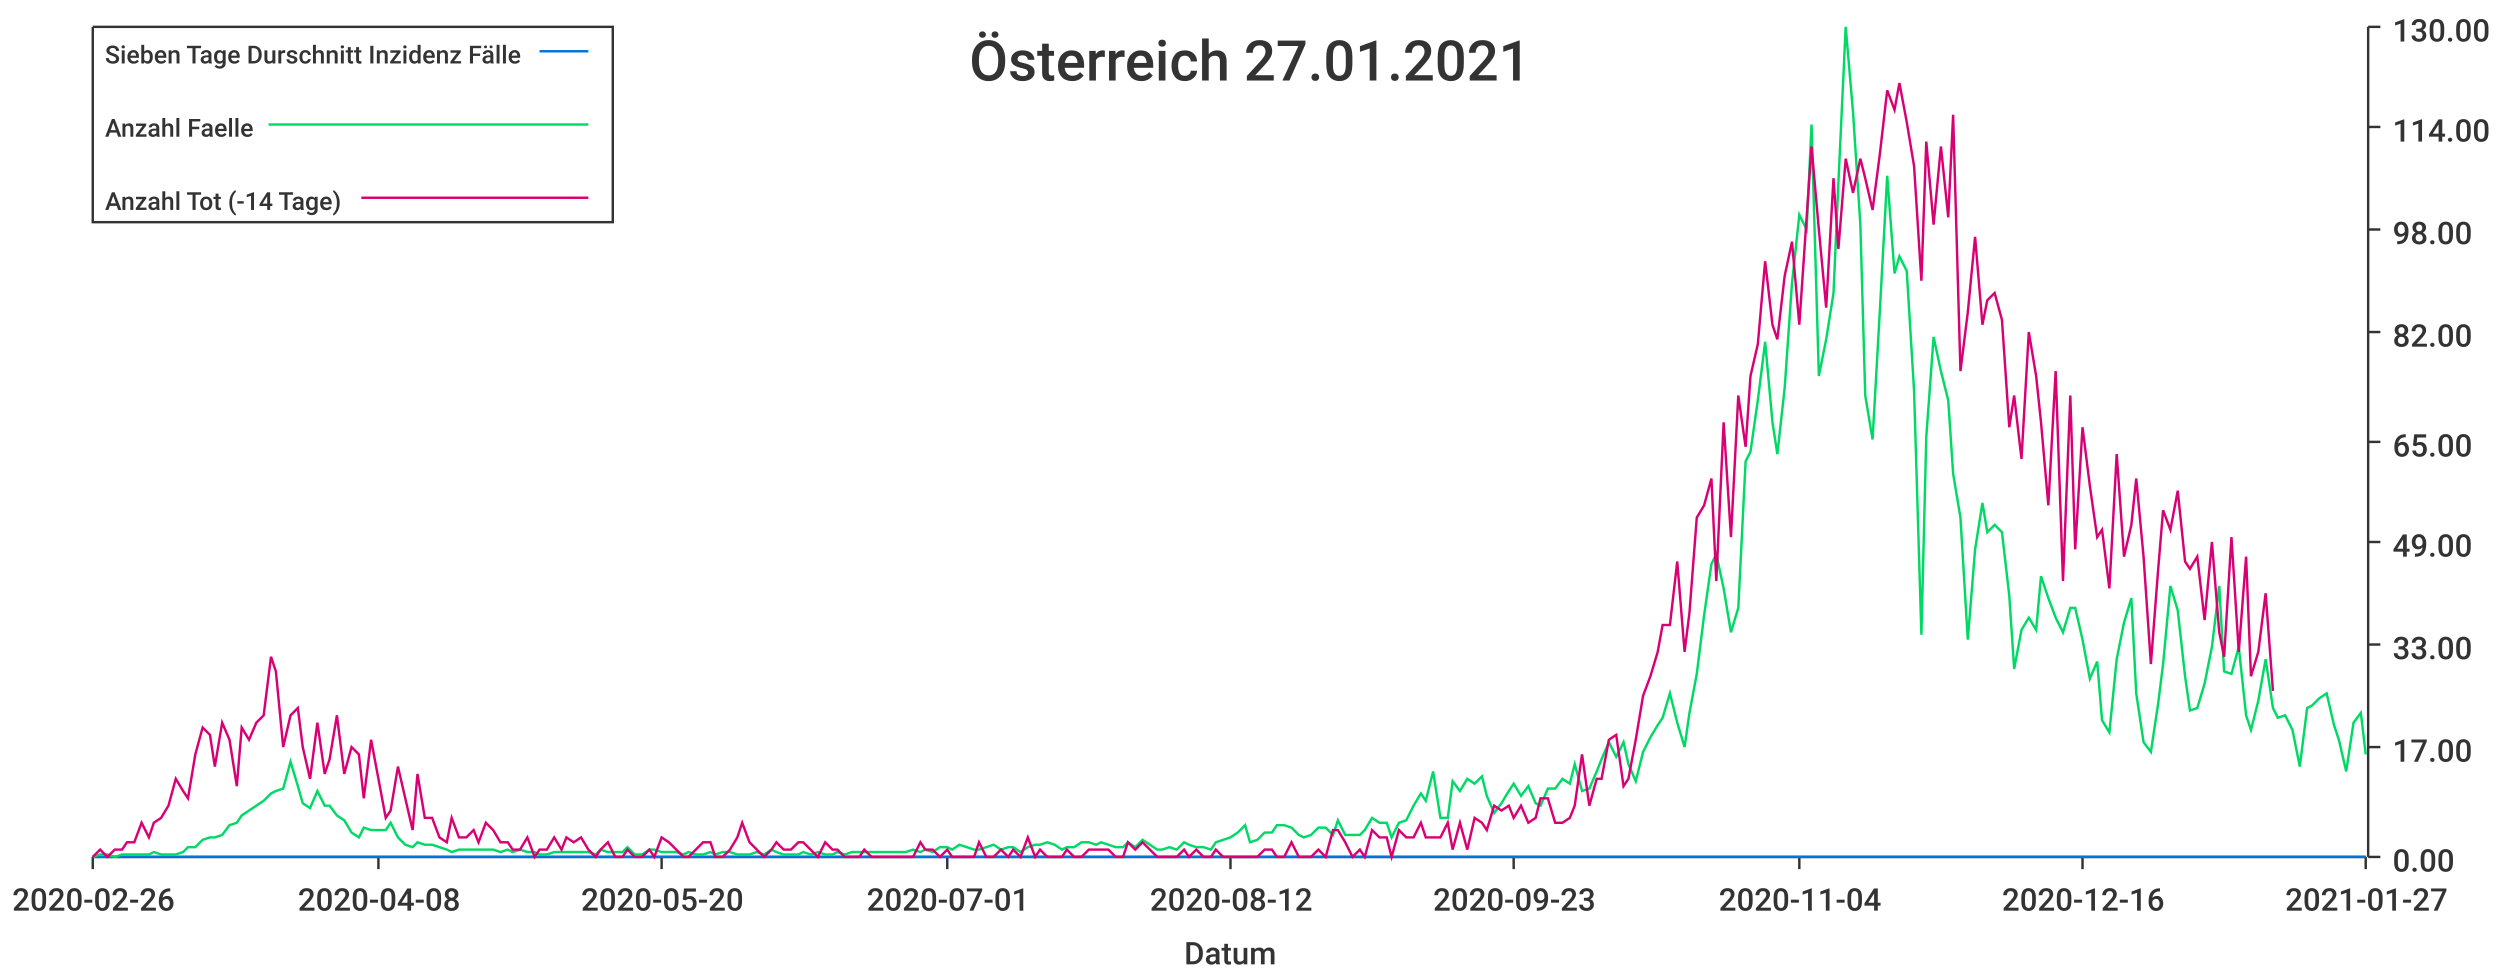
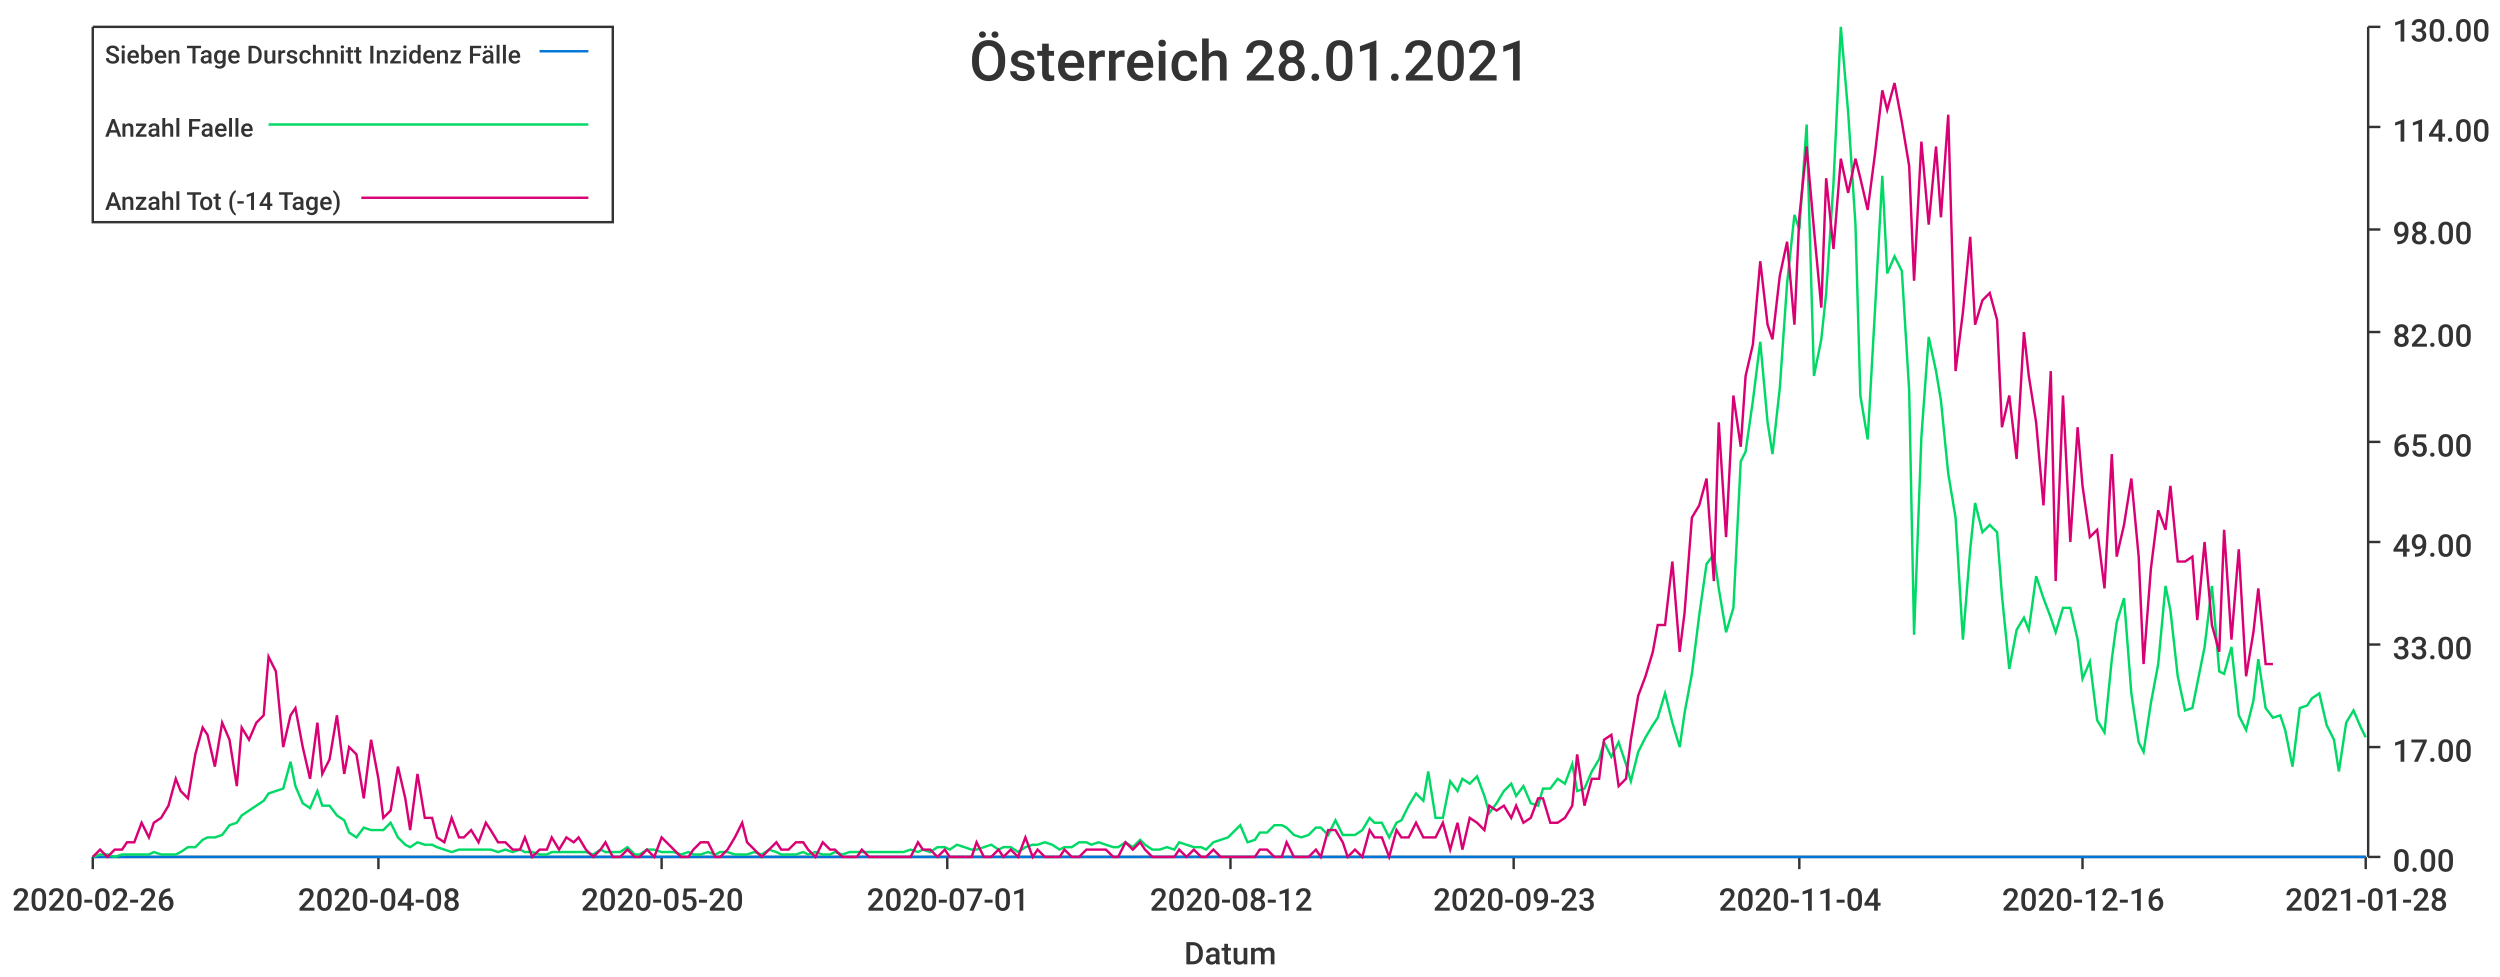
<svg xmlns="http://www.w3.org/2000/svg" width="1024" height="400">\n<path d="M 0 0 L 1024 0 L 1024 400 L 0 400 L 0 0" style="stroke-width:0;stroke:rgba(255,255,255,1.0);fill:rgba(255,255,255,1.0)" />
  <path d="M 38 11 L 969 11 L 969 351 L 38 351 L 38 11" style="stroke-width:0;stroke:rgba(255,255,255,1.0);fill:rgba(255,255,255,1.0)" />
  <path d="M 38 351 L 969 351" style="stroke-width:1;stroke:rgba(51,51,51,1.0);fill:none" />
  <path d="M 38 351 L 38 356" style="stroke-width:1;stroke:rgba(51,51,51,1.0);fill:none" />
  <text x="5" y="373" style="stroke-width:0;stroke:none;fill:rgba(51,51,51,1.0);font-size:12.8px;font-family:'Roboto Medium',sans-serif">2020-02-26</text>
  <path d="M 155 351 L 155 356" style="stroke-width:1;stroke:rgba(51,51,51,1.0);fill:none" />
  <text x="122" y="373" style="stroke-width:0;stroke:none;fill:rgba(51,51,51,1.0);font-size:12.8px;font-family:'Roboto Medium',sans-serif">2020-04-08</text>
  <path d="M 271 351 L 271 356" style="stroke-width:1;stroke:rgba(51,51,51,1.0);fill:none" />
  <text x="238" y="373" style="stroke-width:0;stroke:none;fill:rgba(51,51,51,1.0);font-size:12.8px;font-family:'Roboto Medium',sans-serif">2020-05-20</text>
  <path d="M 388 351 L 388 356" style="stroke-width:1;stroke:rgba(51,51,51,1.0);fill:none" />
  <text x="355" y="373" style="stroke-width:0;stroke:none;fill:rgba(51,51,51,1.0);font-size:12.8px;font-family:'Roboto Medium',sans-serif">2020-07-01</text>
  <path d="M 504 351 L 504 356" style="stroke-width:1;stroke:rgba(51,51,51,1.0);fill:none" />
  <text x="471" y="373" style="stroke-width:0;stroke:none;fill:rgba(51,51,51,1.0);font-size:12.8px;font-family:'Roboto Medium',sans-serif">2020-08-12</text>
  <path d="M 620 351 L 620 356" style="stroke-width:1;stroke:rgba(51,51,51,1.0);fill:none" />
  <text x="587" y="373" style="stroke-width:0;stroke:none;fill:rgba(51,51,51,1.0);font-size:12.8px;font-family:'Roboto Medium',sans-serif">2020-09-23</text>
  <path d="M 737 351 L 737 356" style="stroke-width:1;stroke:rgba(51,51,51,1.0);fill:none" />
  <text x="704" y="373" style="stroke-width:0;stroke:none;fill:rgba(51,51,51,1.0);font-size:12.8px;font-family:'Roboto Medium',sans-serif">2020-11-04</text>
  <path d="M 853 351 L 853 356" style="stroke-width:1;stroke:rgba(51,51,51,1.0);fill:none" />
  <text x="820" y="373" style="stroke-width:0;stroke:none;fill:rgba(51,51,51,1.0);font-size:12.8px;font-family:'Roboto Medium',sans-serif">2020-12-16</text>
  <path d="M 969 351 L 969 356" style="stroke-width:1;stroke:rgba(51,51,51,1.0);fill:none" />
-   <text x="936" y="373" style="stroke-width:0;stroke:none;fill:rgba(51,51,51,1.0);font-size:12.8px;font-family:'Roboto Medium',sans-serif">2021-01-27</text>
+   <text x="936" y="373" style="stroke-width:0;stroke:none;fill:rgba(51,51,51,1.0);font-size:12.8px;font-family:'Roboto Medium',sans-serif">2021-01-28</text>
  <text x="485" y="395" style="stroke-width:0;stroke:none;fill:rgba(51,51,51,1.0);font-size:12.8px;font-family:'Roboto Medium',sans-serif">Datum</text>
  <path d="M 970 351 L 970 11" style="stroke-width:1;stroke:rgba(51,51,51,1.0);fill:none" />
  <path d="M 970 351 L 975 351" style="stroke-width:1;stroke:rgba(51,51,51,1.0);fill:none" />
  <text x="980" y="357" style="stroke-width:0;stroke:none;fill:rgba(51,51,51,1.0);font-size:12.8px;font-family:'Roboto Medium',sans-serif">0.00</text>
  <path d="M 970 306 L 975 306" style="stroke-width:1;stroke:rgba(51,51,51,1.0);fill:none" />
  <text x="980" y="312" style="stroke-width:0;stroke:none;fill:rgba(51,51,51,1.0);font-size:12.8px;font-family:'Roboto Medium',sans-serif">17.00</text>
  <path d="M 970 264 L 975 264" style="stroke-width:1;stroke:rgba(51,51,51,1.0);fill:none" />
  <text x="980" y="270" style="stroke-width:0;stroke:none;fill:rgba(51,51,51,1.0);font-size:12.8px;font-family:'Roboto Medium',sans-serif">33.00</text>
  <path d="M 970 222 L 975 222" style="stroke-width:1;stroke:rgba(51,51,51,1.0);fill:none" />
  <text x="980" y="228" style="stroke-width:0;stroke:none;fill:rgba(51,51,51,1.0);font-size:12.8px;font-family:'Roboto Medium',sans-serif">49.00</text>
  <path d="M 970 181 L 975 181" style="stroke-width:1;stroke:rgba(51,51,51,1.0);fill:none" />
  <text x="980" y="187" style="stroke-width:0;stroke:none;fill:rgba(51,51,51,1.0);font-size:12.8px;font-family:'Roboto Medium',sans-serif">65.00</text>
  <path d="M 970 136 L 975 136" style="stroke-width:1;stroke:rgba(51,51,51,1.0);fill:none" />
  <text x="980" y="142" style="stroke-width:0;stroke:none;fill:rgba(51,51,51,1.0);font-size:12.8px;font-family:'Roboto Medium',sans-serif">82.00</text>
  <path d="M 970 94 L 975 94" style="stroke-width:1;stroke:rgba(51,51,51,1.0);fill:none" />
  <text x="980" y="100" style="stroke-width:0;stroke:none;fill:rgba(51,51,51,1.0);font-size:12.8px;font-family:'Roboto Medium',sans-serif">98.00</text>
  <path d="M 970 52 L 975 52" style="stroke-width:1;stroke:rgba(51,51,51,1.0);fill:none" />
  <text x="980" y="58" style="stroke-width:0;stroke:none;fill:rgba(51,51,51,1.0);font-size:12.8px;font-family:'Roboto Medium',sans-serif">114.00</text>
  <path d="M 970 11 L 975 11" style="stroke-width:1;stroke:rgba(51,51,51,1.0);fill:none" />
  <text x="980" y="17" style="stroke-width:0;stroke:none;fill:rgba(51,51,51,1.0);font-size:12.8px;font-family:'Roboto Medium',sans-serif">130.00</text>
-   <path d="M 38 351 L 41 351 L 44 351 L 47 351 L 50 351 L 52 351 L 55 351 L 58 351 L 61 351 L 63 351 L 66 351 L 69 351 L 72 351 L 75 351 L 77 351 L 80 351 L 83 351 L 86 351 L 88 351 L 91 351 L 94 351 L 97 351 L 99 351 L 102 351 L 105 351 L 108 351 L 111 351 L 113 351 L 116 351 L 119 351 L 122 351 L 124 351 L 127 351 L 130 351 L 133 351 L 135 351 L 138 351 L 141 351 L 144 351 L 147 351 L 149 351 L 152 351 L 155 351 L 158 351 L 160 351 L 163 351 L 166 351 L 169 351 L 171 351 L 174 351 L 177 351 L 180 351 L 183 351 L 185 351 L 188 351 L 191 351 L 194 351 L 196 351 L 199 351 L 202 351 L 205 351 L 208 351 L 210 351 L 213 351 L 216 351 L 219 351 L 221 351 L 224 351 L 227 351 L 230 351 L 232 351 L 235 351 L 238 351 L 241 351 L 244 351 L 246 351 L 249 351 L 252 351 L 255 351 L 257 351 L 260 351 L 263 351 L 266 351 L 268 351 L 271 351 L 274 351 L 277 351 L 280 351 L 282 351 L 285 351 L 288 351 L 291 351 L 293 351 L 296 351 L 299 351 L 302 351 L 304 351 L 307 351 L 310 351 L 313 351 L 316 351 L 318 351 L 321 351 L 324 351 L 327 351 L 329 351 L 332 351 L 335 351 L 338 351 L 341 351 L 343 351 L 346 351 L 349 351 L 352 351 L 354 351 L 357 351 L 360 351 L 363 351 L 365 351 L 368 351 L 371 351 L 374 351 L 377 351 L 379 351 L 382 351 L 385 351 L 388 351 L 390 351 L 393 351 L 396 351 L 399 351 L 401 351 L 404 351 L 407 351 L 410 351 L 413 351 L 415 351 L 418 351 L 421 351 L 424 351 L 426 351 L 429 351 L 432 351 L 435 351 L 437 351 L 440 351 L 443 351 L 446 351 L 449 351 L 451 351 L 454 351 L 457 351 L 460 351 L 462 351 L 465 351 L 468 351 L 471 351 L 474 351 L 476 351 L 479 351 L 482 351 L 485 351 L 487 351 L 490 351 L 493 351 L 496 351 L 498 351 L 501 351 L 504 351 L 507 351 L 510 351 L 512 351 L 515 351 L 518 351 L 521 351 L 523 351 L 526 351 L 529 351 L 532 351 L 534 351 L 537 351 L 540 351 L 543 351 L 546 351 L 548 351 L 551 351 L 554 351 L 557 351 L 559 351 L 562 351 L 565 351 L 568 351 L 570 351 L 573 351 L 576 351 L 579 351 L 582 351 L 584 351 L 587 351 L 590 351 L 593 351 L 595 351 L 598 351 L 601 351 L 604 351 L 607 351 L 609 351 L 612 351 L 615 351 L 618 351 L 620 351 L 623 351 L 626 351 L 629 351 L 631 351 L 634 351 L 637 351 L 640 351 L 643 351 L 645 351 L 648 351 L 651 351 L 654 351 L 656 351 L 659 351 L 662 351 L 665 351 L 667 351 L 670 351 L 673 351 L 676 351 L 679 351 L 681 351 L 684 351 L 687 351 L 690 351 L 692 351 L 695 351 L 698 351 L 701 351 L 703 351 L 706 351 L 709 351 L 712 351 L 715 351 L 717 351 L 720 351 L 723 351 L 726 351 L 728 351 L 731 351 L 734 351 L 737 351 L 740 351 L 742 351 L 745 351 L 748 351 L 751 351 L 753 351 L 756 351 L 759 351 L 762 351 L 764 351 L 767 351 L 770 351 L 773 351 L 776 351 L 778 351 L 781 351 L 784 351 L 787 351 L 789 351 L 792 351 L 795 351 L 798 351 L 800 351 L 803 351 L 806 351 L 809 351 L 812 351 L 814 351 L 817 351 L 820 351 L 823 351 L 825 351 L 828 351 L 831 351 L 834 351 L 836 351 L 839 351 L 842 351 L 845 351 L 848 351 L 850 351 L 853 351 L 856 351 L 859 351 L 861 351 L 864 351 L 867 351 L 870 351 L 873 351 L 875 351 L 878 351 L 881 351 L 884 351 L 886 351 L 889 351 L 892 351 L 895 351 L 897 351 L 900 351 L 903 351 L 906 351 L 909 351 L 911 351 L 914 351 L 917 351 L 920 351 L 922 351 L 925 351 L 928 351 L 931 351 L 933 351 L 936 351 L 939 351 L 942 351 L 945 351 L 947 351 L 950 351 L 953 351 L 956 351 L 958 351 L 961 351 L 964 351 L 967 351 L 969 351" style="stroke-width:1;stroke:rgba(0,116,217,1.0);fill:none" />
-   <path d="M 38 351 L 41 350 L 44 350 L 47 351 L 50 350 L 52 350 L 55 350 L 58 350 L 61 350 L 63 349 L 66 350 L 69 350 L 72 350 L 75 349 L 77 347 L 80 347 L 83 344 L 86 343 L 88 343 L 91 342 L 94 338 L 97 337 L 99 334 L 102 332 L 105 330 L 108 328 L 111 325 L 113 324 L 116 323 L 119 312 L 122 322 L 124 329 L 127 331 L 130 324 L 133 330 L 135 330 L 138 334 L 141 336 L 144 341 L 147 343 L 149 339 L 152 340 L 155 340 L 158 340 L 160 337 L 163 343 L 166 346 L 169 347 L 171 345 L 174 346 L 177 346 L 180 347 L 183 348 L 185 349 L 188 348 L 191 348 L 194 348 L 196 348 L 199 348 L 202 348 L 205 349 L 208 348 L 210 349 L 213 348 L 216 349 L 219 349 L 221 350 L 224 350 L 227 349 L 230 349 L 232 349 L 235 349 L 238 349 L 241 349 L 244 350 L 246 348 L 249 349 L 252 349 L 255 349 L 257 347 L 260 350 L 263 350 L 266 348 L 268 348 L 271 349 L 274 349 L 277 349 L 280 350 L 282 349 L 285 350 L 288 350 L 291 349 L 293 350 L 296 349 L 299 349 L 302 350 L 304 350 L 307 350 L 310 349 L 313 350 L 316 348 L 318 349 L 321 350 L 324 350 L 327 350 L 329 349 L 332 350 L 335 349 L 338 350 L 341 350 L 343 349 L 346 350 L 349 349 L 352 349 L 354 349 L 357 349 L 360 349 L 363 349 L 365 349 L 368 349 L 371 349 L 374 348 L 377 349 L 379 348 L 382 349 L 385 347 L 388 347 L 390 348 L 393 346 L 396 347 L 399 348 L 401 348 L 404 347 L 407 346 L 410 348 L 413 347 L 415 347 L 418 349 L 421 347 L 424 346 L 426 346 L 429 345 L 432 346 L 435 348 L 437 347 L 440 347 L 443 345 L 446 345 L 449 346 L 451 345 L 454 346 L 457 347 L 460 347 L 462 345 L 465 347 L 468 344 L 471 346 L 474 348 L 476 348 L 479 347 L 482 348 L 485 345 L 487 346 L 490 347 L 493 347 L 496 348 L 498 345 L 501 344 L 504 343 L 507 341 L 510 338 L 512 345 L 515 344 L 518 341 L 521 341 L 523 338 L 526 338 L 529 339 L 532 342 L 534 343 L 537 342 L 540 339 L 543 339 L 546 342 L 548 336 L 551 342 L 554 342 L 557 342 L 559 340 L 562 335 L 565 337 L 568 337 L 570 343 L 573 337 L 576 336 L 579 330 L 582 325 L 584 328 L 587 316 L 590 335 L 593 335 L 595 320 L 598 324 L 601 319 L 604 321 L 607 318 L 609 326 L 612 333 L 615 329 L 618 324 L 620 321 L 623 326 L 626 322 L 629 329 L 631 330 L 634 323 L 637 323 L 640 319 L 643 321 L 645 313 L 648 324 L 651 323 L 654 316 L 656 311 L 659 304 L 662 310 L 665 304 L 667 313 L 670 320 L 673 308 L 676 302 L 679 297 L 681 294 L 684 284 L 687 296 L 690 306 L 692 292 L 695 276 L 698 252 L 701 231 L 703 227 L 706 241 L 709 259 L 712 249 L 715 189 L 717 185 L 720 164 L 723 140 L 726 173 L 728 186 L 731 159 L 734 116 L 737 88 L 740 94 L 742 51 L 745 154 L 748 139 L 751 120 L 753 75 L 756 11 L 759 46 L 762 92 L 764 162 L 767 180 L 770 127 L 773 72 L 776 112 L 778 105 L 781 111 L 784 160 L 787 260 L 789 179 L 792 138 L 795 152 L 798 164 L 800 194 L 803 212 L 806 262 L 809 225 L 812 206 L 814 218 L 817 215 L 820 218 L 823 244 L 825 274 L 828 258 L 831 253 L 834 258 L 836 236 L 839 245 L 842 253 L 845 259 L 848 249 L 850 249 L 853 262 L 856 278 L 859 271 L 861 295 L 864 300 L 867 270 L 870 255 L 873 245 L 875 284 L 878 304 L 881 308 L 884 288 L 886 272 L 889 240 L 892 250 L 895 277 L 897 291 L 900 290 L 903 280 L 906 265 L 909 240 L 911 275 L 914 276 L 917 265 L 920 293 L 922 299 L 925 287 L 928 270 L 931 290 L 933 294 L 936 293 L 939 299 L 942 314 L 945 290 L 947 289 L 950 286 L 953 284 L 956 297 L 958 303 L 961 316 L 964 296 L 967 292 L 969 309" style="stroke-width:1;stroke:rgba(0,217,101,1.0);fill:none" />
-   <path d="M 38 351 L 41 348 L 44 351 L 47 348 L 50 348 L 52 345 L 55 345 L 58 337 L 61 343 L 63 337 L 66 335 L 69 330 L 72 319 L 75 324 L 77 327 L 80 309 L 83 298 L 86 301 L 88 314 L 91 296 L 94 303 L 97 322 L 99 298 L 102 303 L 105 296 L 108 293 L 111 269 L 113 275 L 116 306 L 119 293 L 122 290 L 124 306 L 127 319 L 130 296 L 133 317 L 135 311 L 138 293 L 141 317 L 144 306 L 147 309 L 149 327 L 152 303 L 155 319 L 158 335 L 160 332 L 163 314 L 166 327 L 169 340 L 171 317 L 174 335 L 177 335 L 180 343 L 183 345 L 185 335 L 188 343 L 191 343 L 194 340 L 196 345 L 199 337 L 202 340 L 205 345 L 208 345 L 210 348 L 213 348 L 216 343 L 219 351 L 221 348 L 224 348 L 227 343 L 230 348 L 232 343 L 235 345 L 238 343 L 241 348 L 244 351 L 246 348 L 249 345 L 252 351 L 255 351 L 257 348 L 260 351 L 263 351 L 266 348 L 268 351 L 271 343 L 274 345 L 277 348 L 280 351 L 282 351 L 285 348 L 288 345 L 291 345 L 293 351 L 296 351 L 299 348 L 302 343 L 304 337 L 307 345 L 310 348 L 313 351 L 316 348 L 318 345 L 321 348 L 324 348 L 327 345 L 329 345 L 332 348 L 335 351 L 338 345 L 341 348 L 343 348 L 346 351 L 349 351 L 352 351 L 354 348 L 357 351 L 360 351 L 363 351 L 365 351 L 368 351 L 371 351 L 374 351 L 377 345 L 379 348 L 382 348 L 385 351 L 388 348 L 390 351 L 393 351 L 396 351 L 399 351 L 401 345 L 404 351 L 407 351 L 410 348 L 413 351 L 415 348 L 418 351 L 421 343 L 424 351 L 426 348 L 429 351 L 432 351 L 435 351 L 437 348 L 440 351 L 443 351 L 446 348 L 449 348 L 451 348 L 454 348 L 457 351 L 460 351 L 462 345 L 465 348 L 468 345 L 471 348 L 474 351 L 476 351 L 479 351 L 482 351 L 485 348 L 487 351 L 490 348 L 493 351 L 496 351 L 498 348 L 501 351 L 504 351 L 507 351 L 510 351 L 512 351 L 515 351 L 518 348 L 521 348 L 523 351 L 526 351 L 529 345 L 532 351 L 534 351 L 537 351 L 540 348 L 543 351 L 546 340 L 548 340 L 551 345 L 554 351 L 557 348 L 559 351 L 562 340 L 565 343 L 568 343 L 570 351 L 573 340 L 576 343 L 579 343 L 582 337 L 584 343 L 587 343 L 590 343 L 593 337 L 595 348 L 598 337 L 601 348 L 604 335 L 607 337 L 609 340 L 612 330 L 615 332 L 618 330 L 620 335 L 623 330 L 626 337 L 629 335 L 631 327 L 634 327 L 637 337 L 640 337 L 643 335 L 645 330 L 648 309 L 651 330 L 654 319 L 656 319 L 659 303 L 662 301 L 665 322 L 667 319 L 670 303 L 673 285 L 676 277 L 679 267 L 681 256 L 684 256 L 687 230 L 690 267 L 692 251 L 695 212 L 698 207 L 701 196 L 703 238 L 706 173 L 709 220 L 712 162 L 715 183 L 717 154 L 720 141 L 723 107 L 726 133 L 728 139 L 731 113 L 734 99 L 737 133 L 740 89 L 742 60 L 745 94 L 748 126 L 751 73 L 753 102 L 756 65 L 759 79 L 762 65 L 764 73 L 767 86 L 770 63 L 773 37 L 776 45 L 778 34 L 781 50 L 784 68 L 787 115 L 789 58 L 792 92 L 795 60 L 798 89 L 800 47 L 803 152 L 806 128 L 809 97 L 812 133 L 814 123 L 817 120 L 820 131 L 823 175 L 825 162 L 828 188 L 831 136 L 834 154 L 836 173 L 839 207 L 842 152 L 845 238 L 848 162 L 850 225 L 853 175 L 856 199 L 859 220 L 861 217 L 864 241 L 867 186 L 870 228 L 873 215 L 875 196 L 878 228 L 881 272 L 884 233 L 886 209 L 889 217 L 892 201 L 895 230 L 897 233 L 900 228 L 903 254 L 906 222 L 909 259 L 911 269 L 914 220 L 917 267 L 920 228 L 922 277 L 925 267 L 928 243 L 931 283" style="stroke-width:1;stroke:rgba(217,0,116,1.0);fill:none" />
-   <text x="397" y="33" style="stroke-width:0;stroke:none;fill:rgba(51,51,51,1.0);font-size:23.0px;font-family:'Roboto Medium',sans-serif">Österreich 27.01.2021</text>
+   <path d="M 38 351 L 41 351 L 44 351 L 47 351 L 50 351 L 52 351 L 55 351 L 58 351 L 61 351 L 63 351 L 66 351 L 69 351 L 72 351 L 74 351 L 77 351 L 80 351 L 83 351 L 85 351 L 88 351 L 91 351 L 94 351 L 97 351 L 99 351 L 102 351 L 105 351 L 108 351 L 110 351 L 113 351 L 116 351 L 119 351 L 121 351 L 124 351 L 127 351 L 130 351 L 132 351 L 135 351 L 138 351 L 141 351 L 143 351 L 146 351 L 149 351 L 152 351 L 155 351 L 157 351 L 160 351 L 163 351 L 166 351 L 168 351 L 171 351 L 174 351 L 177 351 L 179 351 L 182 351 L 185 351 L 188 351 L 190 351 L 193 351 L 196 351 L 199 351 L 201 351 L 204 351 L 207 351 L 210 351 L 213 351 L 215 351 L 218 351 L 221 351 L 224 351 L 226 351 L 229 351 L 232 351 L 235 351 L 237 351 L 240 351 L 243 351 L 246 351 L 248 351 L 251 351 L 254 351 L 257 351 L 260 351 L 262 351 L 265 351 L 268 351 L 271 351 L 273 351 L 276 351 L 279 351 L 282 351 L 284 351 L 287 351 L 290 351 L 293 351 L 295 351 L 298 351 L 301 351 L 304 351 L 306 351 L 309 351 L 312 351 L 315 351 L 318 351 L 320 351 L 323 351 L 326 351 L 329 351 L 331 351 L 334 351 L 337 351 L 340 351 L 342 351 L 345 351 L 348 351 L 351 351 L 353 351 L 356 351 L 359 351 L 362 351 L 364 351 L 367 351 L 370 351 L 373 351 L 376 351 L 378 351 L 381 351 L 384 351 L 387 351 L 389 351 L 392 351 L 395 351 L 398 351 L 400 351 L 403 351 L 406 351 L 409 351 L 411 351 L 414 351 L 417 351 L 420 351 L 423 351 L 425 351 L 428 351 L 431 351 L 434 351 L 436 351 L 439 351 L 442 351 L 445 351 L 447 351 L 450 351 L 453 351 L 456 351 L 458 351 L 461 351 L 464 351 L 467 351 L 469 351 L 472 351 L 475 351 L 478 351 L 481 351 L 483 351 L 486 351 L 489 351 L 492 351 L 494 351 L 497 351 L 500 351 L 503 351 L 505 351 L 508 351 L 511 351 L 514 351 L 516 351 L 519 351 L 522 351 L 525 351 L 527 351 L 530 351 L 533 351 L 536 351 L 539 351 L 541 351 L 544 351 L 547 351 L 550 351 L 552 351 L 555 351 L 558 351 L 561 351 L 563 351 L 566 351 L 569 351 L 572 351 L 574 351 L 577 351 L 580 351 L 583 351 L 585 351 L 588 351 L 591 351 L 594 351 L 597 351 L 599 351 L 602 351 L 605 351 L 608 351 L 610 351 L 613 351 L 616 351 L 619 351 L 621 351 L 624 351 L 627 351 L 630 351 L 632 351 L 635 351 L 638 351 L 641 351 L 644 351 L 646 351 L 649 351 L 652 351 L 655 351 L 657 351 L 660 351 L 663 351 L 666 351 L 668 351 L 671 351 L 674 351 L 677 351 L 679 351 L 682 351 L 685 351 L 688 351 L 690 351 L 693 351 L 696 351 L 699 351 L 702 351 L 704 351 L 707 351 L 710 351 L 713 351 L 715 351 L 718 351 L 721 351 L 724 351 L 726 351 L 729 351 L 732 351 L 735 351 L 737 351 L 740 351 L 743 351 L 746 351 L 748 351 L 751 351 L 754 351 L 757 351 L 760 351 L 762 351 L 765 351 L 768 351 L 771 351 L 773 351 L 776 351 L 779 351 L 782 351 L 784 351 L 787 351 L 790 351 L 793 351 L 795 351 L 798 351 L 801 351 L 804 351 L 807 351 L 809 351 L 812 351 L 815 351 L 818 351 L 820 351 L 823 351 L 826 351 L 829 351 L 831 351 L 834 351 L 837 351 L 840 351 L 842 351 L 845 351 L 848 351 L 851 351 L 853 351 L 856 351 L 859 351 L 862 351 L 865 351 L 867 351 L 870 351 L 873 351 L 876 351 L 878 351 L 881 351 L 884 351 L 887 351 L 889 351 L 892 351 L 895 351 L 898 351 L 900 351 L 903 351 L 906 351 L 909 351 L 911 351 L 914 351 L 917 351 L 920 351 L 923 351 L 925 351 L 928 351 L 931 351 L 934 351 L 936 351 L 939 351 L 942 351 L 945 351 L 947 351 L 950 351 L 953 351 L 956 351 L 958 351 L 961 351 L 964 351 L 967 351 L 969 351" style="stroke-width:1;stroke:rgba(0,116,217,1.0);fill:none" />
+   <path d="M 38 351 L 41 350 L 44 350 L 47 351 L 50 350 L 52 350 L 55 350 L 58 350 L 61 350 L 63 349 L 66 350 L 69 350 L 72 350 L 74 349 L 77 347 L 80 347 L 83 344 L 85 343 L 88 343 L 91 342 L 94 338 L 97 337 L 99 334 L 102 332 L 105 330 L 108 328 L 110 325 L 113 324 L 116 323 L 119 312 L 121 322 L 124 329 L 127 331 L 130 324 L 132 330 L 135 330 L 138 334 L 141 336 L 143 341 L 146 343 L 149 339 L 152 340 L 155 340 L 157 340 L 160 337 L 163 343 L 166 346 L 168 347 L 171 345 L 174 346 L 177 346 L 179 347 L 182 348 L 185 349 L 188 348 L 190 348 L 193 348 L 196 348 L 199 348 L 201 348 L 204 349 L 207 348 L 210 349 L 213 348 L 215 349 L 218 349 L 221 350 L 224 350 L 226 349 L 229 349 L 232 349 L 235 349 L 237 349 L 240 349 L 243 350 L 246 348 L 248 349 L 251 349 L 254 349 L 257 347 L 260 350 L 262 350 L 265 348 L 268 348 L 271 349 L 273 349 L 276 349 L 279 350 L 282 349 L 284 350 L 287 350 L 290 349 L 293 350 L 295 349 L 298 349 L 301 350 L 304 350 L 306 350 L 309 349 L 312 350 L 315 348 L 318 349 L 320 350 L 323 350 L 326 350 L 329 349 L 331 350 L 334 349 L 337 350 L 340 350 L 342 349 L 345 350 L 348 349 L 351 349 L 353 349 L 356 349 L 359 349 L 362 349 L 364 349 L 367 349 L 370 349 L 373 348 L 376 349 L 378 348 L 381 349 L 384 347 L 387 347 L 389 348 L 392 346 L 395 347 L 398 348 L 400 348 L 403 347 L 406 346 L 409 348 L 411 347 L 414 347 L 417 349 L 420 347 L 423 346 L 425 346 L 428 345 L 431 346 L 434 348 L 436 347 L 439 347 L 442 345 L 445 345 L 447 346 L 450 345 L 453 346 L 456 347 L 458 347 L 461 345 L 464 347 L 467 344 L 469 346 L 472 348 L 475 348 L 478 347 L 481 348 L 483 345 L 486 346 L 489 347 L 492 347 L 494 348 L 497 345 L 500 344 L 503 343 L 505 341 L 508 338 L 511 345 L 514 344 L 516 341 L 519 341 L 522 338 L 525 338 L 527 339 L 530 342 L 533 343 L 536 342 L 539 339 L 541 339 L 544 342 L 547 336 L 550 342 L 552 342 L 555 342 L 558 340 L 561 335 L 563 337 L 566 337 L 569 343 L 572 337 L 574 336 L 577 330 L 580 325 L 583 328 L 585 316 L 588 335 L 591 335 L 594 320 L 597 324 L 599 319 L 602 321 L 605 318 L 608 326 L 610 333 L 613 329 L 616 324 L 619 321 L 621 326 L 624 322 L 627 329 L 630 330 L 632 323 L 635 323 L 638 319 L 641 321 L 644 313 L 646 324 L 649 323 L 652 316 L 655 311 L 657 304 L 660 310 L 663 304 L 666 313 L 668 320 L 671 308 L 674 302 L 677 297 L 679 294 L 682 284 L 685 296 L 688 306 L 690 292 L 693 276 L 696 252 L 699 231 L 702 227 L 704 241 L 707 259 L 710 249 L 713 189 L 715 185 L 718 164 L 721 140 L 724 173 L 726 186 L 729 159 L 732 116 L 735 88 L 737 94 L 740 51 L 743 154 L 746 139 L 748 120 L 751 75 L 754 11 L 757 46 L 760 92 L 762 162 L 765 180 L 768 127 L 771 72 L 773 112 L 776 105 L 779 111 L 782 160 L 784 260 L 787 179 L 790 138 L 793 152 L 795 164 L 798 194 L 801 212 L 804 262 L 807 225 L 809 206 L 812 218 L 815 215 L 818 218 L 820 244 L 823 274 L 826 258 L 829 253 L 831 258 L 834 236 L 837 245 L 840 253 L 842 259 L 845 249 L 848 249 L 851 262 L 853 278 L 856 271 L 859 295 L 862 300 L 865 270 L 867 255 L 870 245 L 873 284 L 876 304 L 878 308 L 881 288 L 884 272 L 887 240 L 889 250 L 892 277 L 895 291 L 898 290 L 900 280 L 903 265 L 906 240 L 909 275 L 911 276 L 914 265 L 917 293 L 920 299 L 923 287 L 925 270 L 928 290 L 931 294 L 934 293 L 936 299 L 939 314 L 942 290 L 945 289 L 947 286 L 950 284 L 953 297 L 956 303 L 958 316 L 961 296 L 964 291 L 967 298 L 969 302" style="stroke-width:1;stroke:rgba(0,217,101,1.0);fill:none" />
+   <path d="M 38 351 L 41 348 L 44 351 L 47 348 L 50 348 L 52 345 L 55 345 L 58 337 L 61 343 L 63 337 L 66 335 L 69 330 L 72 319 L 74 324 L 77 327 L 80 309 L 83 298 L 85 301 L 88 314 L 91 296 L 94 303 L 97 322 L 99 298 L 102 303 L 105 296 L 108 293 L 110 269 L 113 275 L 116 306 L 119 293 L 121 290 L 124 306 L 127 319 L 130 296 L 132 317 L 135 311 L 138 293 L 141 317 L 143 306 L 146 309 L 149 327 L 152 303 L 155 319 L 157 335 L 160 332 L 163 314 L 166 327 L 168 340 L 171 317 L 174 335 L 177 335 L 179 343 L 182 345 L 185 335 L 188 343 L 190 343 L 193 340 L 196 345 L 199 337 L 201 340 L 204 345 L 207 345 L 210 348 L 213 348 L 215 343 L 218 351 L 221 348 L 224 348 L 226 343 L 229 348 L 232 343 L 235 345 L 237 343 L 240 348 L 243 351 L 246 348 L 248 345 L 251 351 L 254 351 L 257 348 L 260 351 L 262 351 L 265 348 L 268 351 L 271 343 L 273 345 L 276 348 L 279 351 L 282 351 L 284 348 L 287 345 L 290 345 L 293 351 L 295 351 L 298 348 L 301 343 L 304 337 L 306 345 L 309 348 L 312 351 L 315 348 L 318 345 L 320 348 L 323 348 L 326 345 L 329 345 L 331 348 L 334 351 L 337 345 L 340 348 L 342 348 L 345 351 L 348 351 L 351 351 L 353 348 L 356 351 L 359 351 L 362 351 L 364 351 L 367 351 L 370 351 L 373 351 L 376 345 L 378 348 L 381 348 L 384 351 L 387 348 L 389 351 L 392 351 L 395 351 L 398 351 L 400 345 L 403 351 L 406 351 L 409 348 L 411 351 L 414 348 L 417 351 L 420 343 L 423 351 L 425 348 L 428 351 L 431 351 L 434 351 L 436 348 L 439 351 L 442 351 L 445 348 L 447 348 L 450 348 L 453 348 L 456 351 L 458 351 L 461 345 L 464 348 L 467 345 L 469 348 L 472 351 L 475 351 L 478 351 L 481 351 L 483 348 L 486 351 L 489 348 L 492 351 L 494 351 L 497 348 L 500 351 L 503 351 L 505 351 L 508 351 L 511 351 L 514 351 L 516 348 L 519 348 L 522 351 L 525 351 L 527 345 L 530 351 L 533 351 L 536 351 L 539 348 L 541 351 L 544 340 L 547 340 L 550 345 L 552 351 L 555 348 L 558 351 L 561 340 L 563 343 L 566 343 L 569 351 L 572 340 L 574 343 L 577 343 L 580 337 L 583 343 L 585 343 L 588 343 L 591 337 L 594 348 L 597 337 L 599 348 L 602 335 L 605 337 L 608 340 L 610 330 L 613 332 L 616 330 L 619 335 L 621 330 L 624 337 L 627 335 L 630 327 L 632 327 L 635 337 L 638 337 L 641 335 L 644 330 L 646 309 L 649 330 L 652 319 L 655 319 L 657 303 L 660 301 L 663 322 L 666 319 L 668 303 L 671 285 L 674 277 L 677 267 L 679 256 L 682 256 L 685 230 L 688 267 L 690 251 L 693 212 L 696 207 L 699 196 L 702 238 L 704 173 L 707 220 L 710 162 L 713 183 L 715 154 L 718 141 L 721 107 L 724 133 L 726 139 L 729 113 L 732 99 L 735 133 L 737 89 L 740 60 L 743 94 L 746 126 L 748 73 L 751 102 L 754 65 L 757 79 L 760 65 L 762 73 L 765 86 L 768 63 L 771 37 L 773 45 L 776 34 L 779 50 L 782 68 L 784 115 L 787 58 L 790 92 L 793 60 L 795 89 L 798 47 L 801 152 L 804 128 L 807 97 L 809 133 L 812 123 L 815 120 L 818 131 L 820 175 L 823 162 L 826 188 L 829 136 L 831 154 L 834 173 L 837 207 L 840 152 L 842 238 L 845 162 L 848 222 L 851 175 L 853 199 L 856 220 L 859 217 L 862 241 L 865 186 L 867 228 L 870 215 L 873 196 L 876 228 L 878 272 L 881 233 L 884 209 L 887 217 L 889 199 L 892 230 L 895 230 L 898 228 L 900 254 L 903 222 L 906 256 L 909 267 L 911 217 L 914 262 L 917 225 L 920 277 L 923 259 L 925 241 L 928 272 L 931 272" style="stroke-width:1;stroke:rgba(217,0,116,1.0);fill:none" />
+   <text x="397" y="33" style="stroke-width:0;stroke:none;fill:rgba(51,51,51,1.0);font-size:23.0px;font-family:'Roboto Medium',sans-serif">Österreich 28.01.2021</text>
  <path d="M 38 11 L 251 11 L 251 91 L 38 91 L 38 11" style="stroke-width:1;stroke:rgba(51,51,51,1.0);fill:rgba(255,255,255,1.0)" />
  <text x="43" y="26" style="stroke-width:0;stroke:none;fill:rgba(51,51,51,1.0);font-size:10.2px;font-family:'Roboto Medium',sans-serif">Sieben Tage Durschnitt Inzidenz Fälle</text>
  <path d="M 221 21 L 241 21" style="stroke-width:1;stroke:rgba(0,116,217,1.0);fill:none" />
  <text x="43" y="56" style="stroke-width:0;stroke:none;fill:rgba(51,51,51,1.0);font-size:10.2px;font-family:'Roboto Medium',sans-serif">Anzahl Faelle</text>
  <path d="M 110 51 L 241 51" style="stroke-width:1;stroke:rgba(0,217,101,1.0);fill:none" />
  <text x="43" y="86" style="stroke-width:0;stroke:none;fill:rgba(51,51,51,1.0);font-size:10.2px;font-family:'Roboto Medium',sans-serif">Anzahl Tot (-14 Tage)</text>
  <path d="M 148 81 L 241 81" style="stroke-width:1;stroke:rgba(217,0,116,1.0);fill:none" />
</svg>
